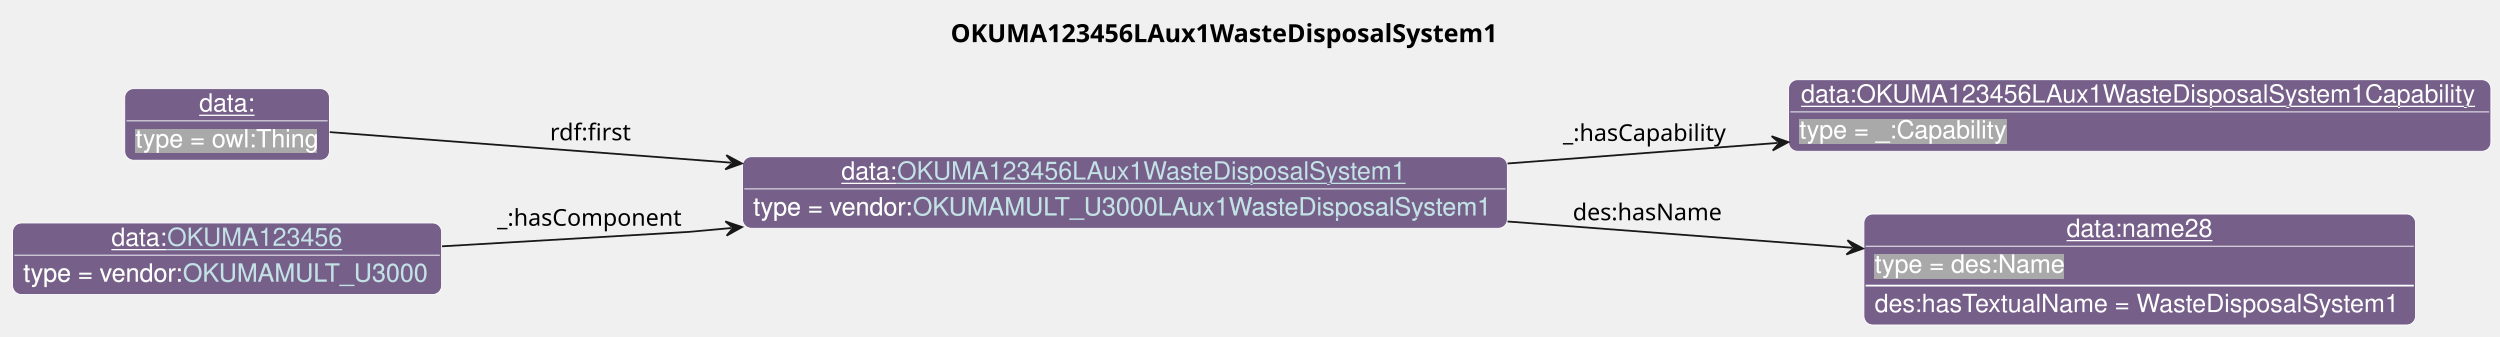
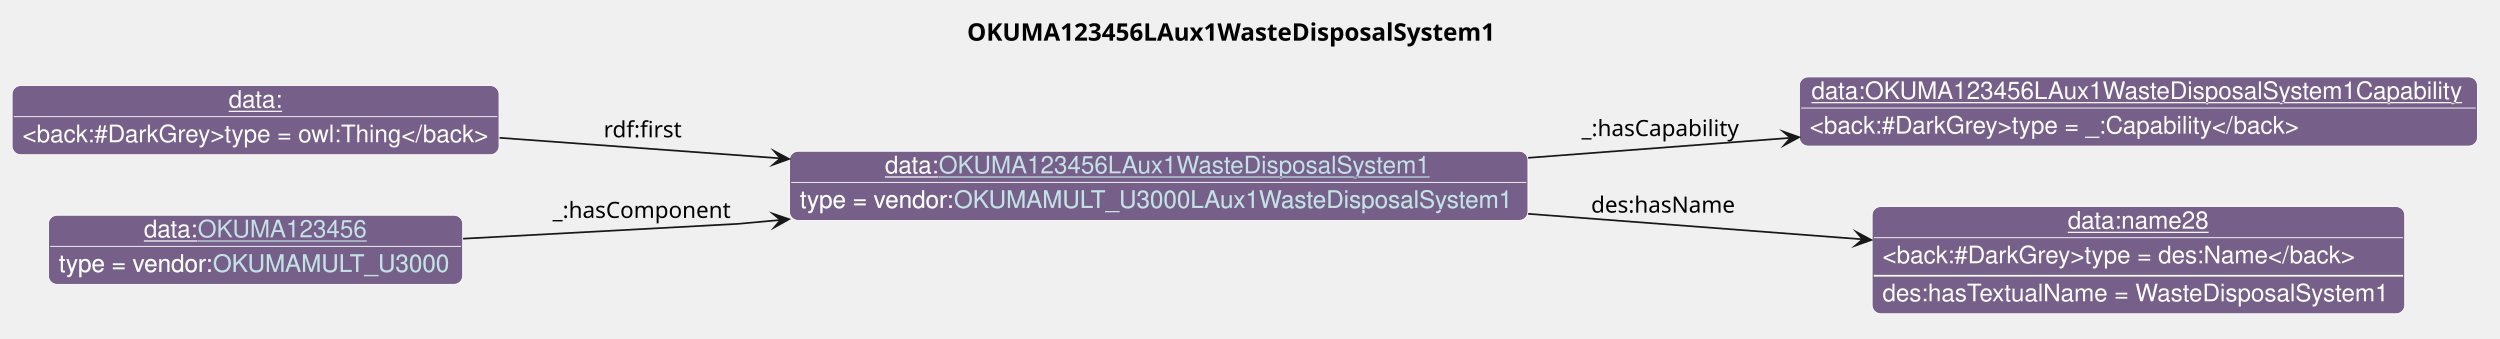
- <svg xmlns="http://www.w3.org/2000/svg" xmlns:xlink="http://www.w3.org/1999/xlink" contentStyleType="text/css" data-diagram-type="CLASS" height="188px" preserveAspectRatio="none" style="width:1396px;height:188px;background:#FFFFFF;" version="1.1" viewBox="0 0 1396 188" width="1396px" zoomAndPan="magnify">
+ <svg xmlns="http://www.w3.org/2000/svg" xmlns:xlink="http://www.w3.org/1999/xlink" contentStyleType="text/css" data-diagram-type="CLASS" height="196px" preserveAspectRatio="none" style="width:1446px;height:196px;background:#FFFFFF;" version="1.1" viewBox="0 0 1446 196" width="1446px" zoomAndPan="magnify">
  <defs>
-     <filter height="1" id="bvb0s5d5emswv0" width="1" x="0" y="0">
+     <filter height="1" id="btz4v30o6hh4l0" width="1" x="0" y="0">
      <feFlood flood-color="#76608A" result="flood" />
-       <feComposite in="SourceGraphic" in2="flood" operator="over" />
-     </filter>
-     <filter height="1" id="bvb0s5d5emswv1" width="1" x="0" y="0">
-       <feFlood flood-color="#A9A9A9" result="flood" />
      <feComposite in="SourceGraphic" in2="flood" operator="over" />
    </filter>
  </defs>
  <g>
    <g class="title" data-source-line="13">
-       <text fill="#000000" font-family="sans-serif" font-size="14" font-weight="bold" lengthAdjust="spacing" textLength="321.282" x="530.82" y="23.535">OKUMA123456LAux1WasteDisposalSystem1</text>
+       <text fill="#000000" font-family="sans-serif" font-size="14" font-weight="700" lengthAdjust="spacing" textLength="321.282" x="559.34" y="23.535">OKUMA123456LAux1WasteDisposalSystem1</text>
    </g>
-     <g class="entity" data-entity="o0" data-source-line="131" data-uid="ent0002" id="entity_o0">
-       <rect fill="#76608A" height="40" rx="5" ry="5" style="stroke:#FFFFFF;stroke-width:0.5;" width="427.126" x="414.6" y="87.488" />
-       <text fill="#FFFFFF" font-family="Helvetica" font-size="14" lengthAdjust="spacing" text-decoration="underline" textLength="31.138" x="469.805" y="100.269">data:</text>
+     <g class="entity" data-qualified-name="o0" data-source-line="131" id="ent0001">
+       <rect fill="#76608A" height="40" rx="5" ry="5" style="stroke:#FFFFFF;stroke-width:0.5;" width="427.126" x="456.64" y="87.488" />
+       <text fill="#FFFFFF" font-family="Helvetica" font-size="14" lengthAdjust="spacing" text-decoration="underline" textLength="31.138" x="511.845" y="100.269">data:</text>
      <a href="./OKUMA123456LAux1WasteDisposalSystem1.html" target="_top" title="./OKUMA123456LAux1WasteDisposalSystem1.html" xlink:actuate="onRequest" xlink:href="./OKUMA123456LAux1WasteDisposalSystem1.html" xlink:show="new" xlink:title="./OKUMA123456LAux1WasteDisposalSystem1.html" xlink:type="simple">
-         <text fill="#C4E1E6" font-family="Helvetica" font-size="14" lengthAdjust="spacing" text-decoration="underline" textLength="285.578" x="500.943" y="100.269">OKUMA123456LAux1WasteDisposalSystem1</text>
+         <text fill="#C4E1E6" font-family="Helvetica" font-size="14" lengthAdjust="spacing" text-decoration="underline" textLength="285.578" x="542.983" y="100.269">OKUMA123456LAux1WasteDisposalSystem1</text>
      </a>
-       <line style="stroke:#FFFFFF;stroke-width:0.5;" x1="415.6" x2="840.726" y1="105.488" y2="105.488" />
-       <text fill="#FFFFFF" filter="url(#bvb0s5d5emswv0)" font-family="Helvetica" font-size="14" lengthAdjust="spacing" textLength="89.113" x="420.6" y="120.269">type = vendor:</text>
+       <line style="stroke:#FFFFFF;stroke-width:0.5;" x1="457.64" x2="882.766" y1="105.488" y2="105.488" />
+       <text fill="#FFFFFF" filter="url(#btz4v30o6hh4l0)" font-family="Helvetica" font-size="14" lengthAdjust="spacing" textLength="89.113" x="462.64" y="120.269">type = vendor:</text>
      <a href="../OKUMA.html#OKUMAMULT_U3000LAux1WasteDisposalSystem1" target="_top" title="../OKUMA.html#OKUMAMULT_U3000LAux1WasteDisposalSystem1" xlink:actuate="onRequest" xlink:href="../OKUMA.html#OKUMAMULT_U3000LAux1WasteDisposalSystem1" xlink:show="new" xlink:title="../OKUMA.html#OKUMAMULT_U3000LAux1WasteDisposalSystem1" xlink:type="simple">
-         <text fill="#C4E1E6" filter="url(#bvb0s5d5emswv0)" font-family="Helvetica" font-size="14" lengthAdjust="spacing" textLength="326.013" x="509.713" y="120.269">OKUMAMULT_U3000LAux1WasteDisposalSystem1</text>
-         <line style="stroke:#76608A;stroke-width:0.5;" x1="509.713" x2="835.726" y1="121.269" y2="121.269" />
+         <text fill="#C4E1E6" filter="url(#btz4v30o6hh4l0)" font-family="Helvetica" font-size="14" lengthAdjust="spacing" textLength="326.013" x="551.753" y="120.269">OKUMAMULT_U3000LAux1WasteDisposalSystem1</text>
+         <line style="stroke:#76608A;stroke-width:0.5;" x1="551.753" x2="877.766" y1="121.269" y2="121.269" />
      </a>
    </g>
-     <g class="entity" data-entity="o1" data-source-line="131" data-uid="ent0003" id="entity_o1">
-       <rect fill="#76608A" height="40" rx="5" ry="5" style="stroke:#FFFFFF;stroke-width:0.5;" width="392.191" x="998.73" y="44.488" />
-       <text fill="#FFFFFF" font-family="Helvetica" font-size="14" lengthAdjust="spacing" text-decoration="underline" textLength="378.191" x="1005.73" y="57.269">data:OKUMA123456LAux1WasteDisposalSystem1Capability</text>
-       <line style="stroke:#FFFFFF;stroke-width:0.5;" x1="999.73" x2="1389.921" y1="62.488" y2="62.488" />
-       <text fill="#FFFFFF" filter="url(#bvb0s5d5emswv1)" font-family="Helvetica" font-size="14" lengthAdjust="spacing" textLength="115.568" x="1004.73" y="77.269">type = _:Capability</text>
+     <g class="entity" data-qualified-name="o1" data-source-line="131" id="ent0002">
+       <rect fill="#76608A" height="40" rx="5" ry="5" style="stroke:#FFFFFF;stroke-width:0.5;" width="392.191" x="1040.77" y="44.488" />
+       <text fill="#FFFFFF" font-family="Helvetica" font-size="14" lengthAdjust="spacing" text-decoration="underline" textLength="378.191" x="1047.77" y="57.269">data:OKUMA123456LAux1WasteDisposalSystem1Capability</text>
+       <line style="stroke:#FFFFFF;stroke-width:0.5;" x1="1041.77" x2="1431.961" y1="62.488" y2="62.488" />
+       <text fill="#FFFFFF" font-family="Helvetica" font-size="14" lengthAdjust="spacing" textLength="282.878" x="1046.77" y="77.269">&lt;back:#DarkGrey&gt;type = _:Capability&lt;/back&gt;</text>
    </g>
-     <g class="entity" data-entity="o2" data-source-line="131" data-uid="ent0004" id="entity_o2">
-       <rect fill="#76608A" height="62" rx="5" ry="5" style="stroke:#FFFFFF;stroke-width:0.5;" width="308.071" x="1040.79" y="119.488" />
-       <text fill="#FFFFFF" font-family="Helvetica" font-size="14" lengthAdjust="spacing" text-decoration="underline" textLength="81.731" x="1153.96" y="132.269">data:name28</text>
-       <line style="stroke:#FFFFFF;stroke-width:0.5;" x1="1041.79" x2="1347.861" y1="137.488" y2="137.488" />
-       <text fill="#FFFFFF" filter="url(#bvb0s5d5emswv1)" font-family="Helvetica" font-size="14" lengthAdjust="spacing" textLength="106.224" x="1046.79" y="152.269">type = des:Name</text>
-       <line style="stroke:#FFFFFF;stroke-width:1;" x1="1041.79" x2="1347.861" y1="159.488" y2="159.488" />
-       <text fill="#FFFFFF" font-family="Helvetica" font-size="14" lengthAdjust="spacing" textLength="296.071" x="1046.79" y="174.269">des:hasTextualName = WasteDisposalSystem1</text>
+     <g class="entity" data-qualified-name="o2" data-source-line="131" id="ent0003">
+       <rect fill="#76608A" height="62" rx="5" ry="5" style="stroke:#FFFFFF;stroke-width:0.5;" width="308.071" x="1082.83" y="119.488" />
+       <text fill="#FFFFFF" font-family="Helvetica" font-size="14" lengthAdjust="spacing" text-decoration="underline" textLength="81.731" x="1196" y="132.269">data:name28</text>
+       <line style="stroke:#FFFFFF;stroke-width:0.5;" x1="1083.83" x2="1389.901" y1="137.488" y2="137.488" />
+       <text fill="#FFFFFF" font-family="Helvetica" font-size="14" lengthAdjust="spacing" textLength="273.533" x="1088.83" y="152.269">&lt;back:#DarkGrey&gt;type = des:Name&lt;/back&gt;</text>
+       <line style="stroke:#FFFFFF;stroke-width:1;" x1="1083.83" x2="1389.901" y1="159.488" y2="159.488" />
+       <text fill="#FFFFFF" font-family="Helvetica" font-size="14" lengthAdjust="spacing" textLength="296.071" x="1088.83" y="174.269">des:hasTextualName = WasteDisposalSystem1</text>
    </g>
-     <g class="entity" data-entity="o3" data-source-line="131" data-uid="ent0005" id="entity_o3">
-       <rect fill="#76608A" height="40" rx="5" ry="5" style="stroke:#FFFFFF;stroke-width:0.5;" width="114.334" x="69.63" y="49.488" />
-       <text fill="#FFFFFF" font-family="Helvetica" font-size="14" lengthAdjust="spacing" text-decoration="underline" textLength="31.138" x="111.228" y="62.269">data:</text>
-       <line style="stroke:#FFFFFF;stroke-width:0.5;" x1="70.63" x2="182.964" y1="67.488" y2="67.488" />
-       <text fill="#FFFFFF" filter="url(#bvb0s5d5emswv1)" font-family="Helvetica" font-size="14" lengthAdjust="spacing" textLength="102.334" x="75.63" y="82.269">type = owl:Thing</text>
+     <g class="entity" data-qualified-name="o3" data-source-line="131" id="ent0004">
+       <rect fill="#76608A" height="40" rx="5" ry="5" style="stroke:#FFFFFF;stroke-width:0.5;" width="281.644" x="7" y="49.488" />
+       <text fill="#FFFFFF" font-family="Helvetica" font-size="14" lengthAdjust="spacing" text-decoration="underline" textLength="31.138" x="132.253" y="62.269">data:</text>
+       <line style="stroke:#FFFFFF;stroke-width:0.5;" x1="8" x2="287.644" y1="67.488" y2="67.488" />
+       <text fill="#FFFFFF" font-family="Helvetica" font-size="14" lengthAdjust="spacing" textLength="269.644" x="13" y="82.269">&lt;back:#DarkGrey&gt;type = owl:Thing&lt;/back&gt;</text>
    </g>
-     <g class="entity" data-entity="o4" data-source-line="131" data-uid="ent0006" id="entity_o4">
-       <rect fill="#76608A" height="40" rx="5" ry="5" style="stroke:#FFFFFF;stroke-width:0.5;" width="239.602" x="7" y="124.488" />
-       <text fill="#FFFFFF" font-family="Helvetica" font-size="14" lengthAdjust="spacing" text-decoration="underline" textLength="31.138" x="62.205" y="137.269">data:</text>
+     <g class="entity" data-qualified-name="o4" data-source-line="131" id="ent0005">
+       <rect fill="#76608A" height="40" rx="5" ry="5" style="stroke:#FFFFFF;stroke-width:0.5;" width="239.602" x="28.02" y="124.488" />
+       <text fill="#FFFFFF" font-family="Helvetica" font-size="14" lengthAdjust="spacing" text-decoration="underline" textLength="31.138" x="83.225" y="137.269">data:</text>
      <a href="./OKUMA123456.html" target="_top" title="./OKUMA123456.html" xlink:actuate="onRequest" xlink:href="./OKUMA123456.html" xlink:show="new" xlink:title="./OKUMA123456.html" xlink:type="simple">
-         <text fill="#C4E1E6" font-family="Helvetica" font-size="14" lengthAdjust="spacing" text-decoration="underline" textLength="98.055" x="93.343" y="137.269">OKUMA123456</text>
+         <text fill="#C4E1E6" font-family="Helvetica" font-size="14" lengthAdjust="spacing" text-decoration="underline" textLength="98.055" x="114.363" y="137.269">OKUMA123456</text>
      </a>
-       <line style="stroke:#FFFFFF;stroke-width:0.5;" x1="8" x2="245.602" y1="142.488" y2="142.488" />
-       <text fill="#FFFFFF" filter="url(#bvb0s5d5emswv0)" font-family="Helvetica" font-size="14" lengthAdjust="spacing" textLength="89.113" x="13" y="157.269">type = vendor:</text>
+       <line style="stroke:#FFFFFF;stroke-width:0.5;" x1="29.02" x2="266.623" y1="142.488" y2="142.488" />
+       <text fill="#FFFFFF" filter="url(#btz4v30o6hh4l0)" font-family="Helvetica" font-size="14" lengthAdjust="spacing" textLength="89.113" x="34.02" y="157.269">type = vendor:</text>
      <a href="../OKUMA.html#OKUMAMULT_U3000" target="_top" title="../OKUMA.html#OKUMAMULT_U3000" xlink:actuate="onRequest" xlink:href="../OKUMA.html#OKUMAMULT_U3000" xlink:show="new" xlink:title="../OKUMA.html#OKUMAMULT_U3000" xlink:type="simple">
-         <text fill="#C4E1E6" filter="url(#bvb0s5d5emswv0)" font-family="Helvetica" font-size="14" lengthAdjust="spacing" textLength="138.489" x="102.113" y="157.269">OKUMAMULT_U3000</text>
-         <line style="stroke:#76608A;stroke-width:0.5;" x1="102.113" x2="240.602" y1="158.269" y2="158.269" />
+         <text fill="#C4E1E6" filter="url(#btz4v30o6hh4l0)" font-family="Helvetica" font-size="14" lengthAdjust="spacing" textLength="138.489" x="123.133" y="157.269">OKUMAMULT_U3000</text>
+         <line style="stroke:#76608A;stroke-width:0.5;" x1="123.133" x2="261.623" y1="158.269" y2="158.269" />
      </a>
    </g>
-     <g class="link" data-entity-1="o0" data-entity-2="o1" data-source-line="195" data-uid="lnk7" id="link_o0_o1">
-       <path codeLine="195" d="M841.83,91.288 C893.26,87.378 941.997,83.664 992.577,79.814" fill="none" id="o0-to-o1" style="stroke:#181818;stroke-width:1;" />
-       <polygon fill="#181818" points="998.56,79.358,989.282,76.053,993.574,79.738,989.889,84.03,998.56,79.358" style="stroke:#181818;stroke-width:1;" />
-       <text fill="#000000" font-family="sans-serif" font-size="13" lengthAdjust="spacing" textLength="95.132" x="872.73" y="78.707">_:hasCapability</text>
+     <g class="link" data-entity-1="ent0001" data-entity-2="ent0002" data-link-type="dependency" data-source-line="195" id="lnk6">
+       <path codeLine="195" d="M883.88,91.288 C935.3,87.378 985.034,83.588 1035.614,79.738" fill="none" id="o0-to-o1" style="stroke:#181818;stroke-width:1;" />
+       <polygon fill="#181818" points="1040.6,79.358,1031.322,76.053,1035.614,79.738,1031.929,84.03,1040.6,79.358" style="stroke:#181818;stroke-width:1;stroke-linejoin:miter;stroke-miterlimit:10;" />
+       <text fill="#000000" font-family="sans-serif" font-size="13" lengthAdjust="spacing" textLength="95.132" x="914.77" y="78.707">_:hasCapability</text>
    </g>
-     <g class="link" data-entity-1="o0" data-entity-2="o2" data-source-line="195" data-uid="lnk8" id="link_o0_o2">
-       <path codeLine="195" d="M841.83,123.688 C907.8,128.708 973.187,133.682 1034.317,138.342" fill="none" id="o0-to-o2" style="stroke:#181818;stroke-width:1;" />
-       <polygon fill="#181818" points="1040.3,138.798,1031.63,134.126,1035.314,138.418,1031.022,142.103,1040.3,138.798" style="stroke:#181818;stroke-width:1;" />
-       <text fill="#000000" font-family="sans-serif" font-size="13" lengthAdjust="spacing" textLength="84.202" x="878.23" y="122.987">des:hasName</text>
+     <g class="link" data-entity-1="ent0001" data-entity-2="ent0003" data-link-type="dependency" data-source-line="195" id="lnk7">
+       <path codeLine="195" d="M883.88,123.688 C949.84,128.708 1016.225,133.758 1077.354,138.418" fill="none" id="o0-to-o2" style="stroke:#181818;stroke-width:1;" />
+       <polygon fill="#181818" points="1082.34,138.798,1073.67,134.126,1077.354,138.418,1073.062,142.103,1082.34,138.798" style="stroke:#181818;stroke-width:1;stroke-linejoin:miter;stroke-miterlimit:10;" />
+       <text fill="#000000" font-family="sans-serif" font-size="13" lengthAdjust="spacing" textLength="84.202" x="920.27" y="122.987">des:hasName</text>
    </g>
-     <g class="link" data-entity-1="o3" data-entity-2="o0" data-source-line="195" data-uid="lnk9" id="link_o3_o0">
-       <path codeLine="195" d="M184.11,73.778 C240.29,78.048 324.147,84.433 408.277,90.833" fill="none" id="o3-to-o0" style="stroke:#181818;stroke-width:1;" />
-       <polygon fill="#181818" points="414.26,91.288,405.589,86.617,409.274,90.909,404.983,94.594,414.26,91.288" style="stroke:#181818;stroke-width:1;" />
-       <text fill="#000000" font-family="sans-serif" font-size="13" lengthAdjust="spacing" textLength="47.741" x="307.1" y="78.347">rdf:first</text>
+     <g class="link" data-entity-1="ent0004" data-entity-2="ent0001" data-link-type="dependency" data-source-line="195" id="lnk8">
+       <path codeLine="195" d="M288.96,79.718 C340.44,83.478 394.953,87.464 451.383,91.584" fill="none" id="o3-to-o0" style="stroke:#181818;stroke-width:1;" />
+       <polygon fill="#181818" points="456.37,91.948,447.685,87.303,451.383,91.584,447.103,95.282,456.37,91.948" style="stroke:#181818;stroke-width:1;stroke-linejoin:miter;stroke-miterlimit:10;" />
+       <text fill="#000000" font-family="sans-serif" font-size="13" lengthAdjust="spacing" textLength="47.741" x="349.14" y="79.437">rdf:first</text>
    </g>
-     <g class="link" data-entity-1="o4" data-entity-2="o0" data-source-line="195" data-uid="lnk10" id="link_o4_o0">
-       <path codeLine="195" d="M246.81,137.538 C313.98,133.618 384.6,129.488 384.6,129.488 C384.6,129.488 390.235,128.982 408.375,127.332" fill="none" id="o4-to-o0" style="stroke:#181818;stroke-width:1;" />
-       <polygon fill="#181818" points="414.35,126.788,405.025,123.62,409.371,127.241,405.749,131.587,414.35,126.788" style="stroke:#181818;stroke-width:1;" />
-       <text fill="#000000" font-family="sans-serif" font-size="13" lengthAdjust="spacing" textLength="106.012" x="277.6" y="126.057">_:hasComponent</text>
+     <g class="link" data-entity-1="ent0005" data-entity-2="ent0001" data-link-type="dependency" data-source-line="195" id="lnk9">
+       <path codeLine="195" d="M267.85,138.058 C343.26,133.988 426.64,129.488 426.64,129.488 C426.64,129.488 433.271,128.891 451.411,127.241" fill="none" id="o4-to-o0" style="stroke:#181818;stroke-width:1;" />
+       <polygon fill="#181818" points="456.39,126.788,447.065,123.62,451.411,127.241,447.789,131.587,456.39,126.788" style="stroke:#181818;stroke-width:1;stroke-linejoin:miter;stroke-miterlimit:10;" />
+       <text fill="#000000" font-family="sans-serif" font-size="13" lengthAdjust="spacing" textLength="106.012" x="319.64" y="126.057">_:hasComponent</text>
    </g>
  </g>
</svg>
